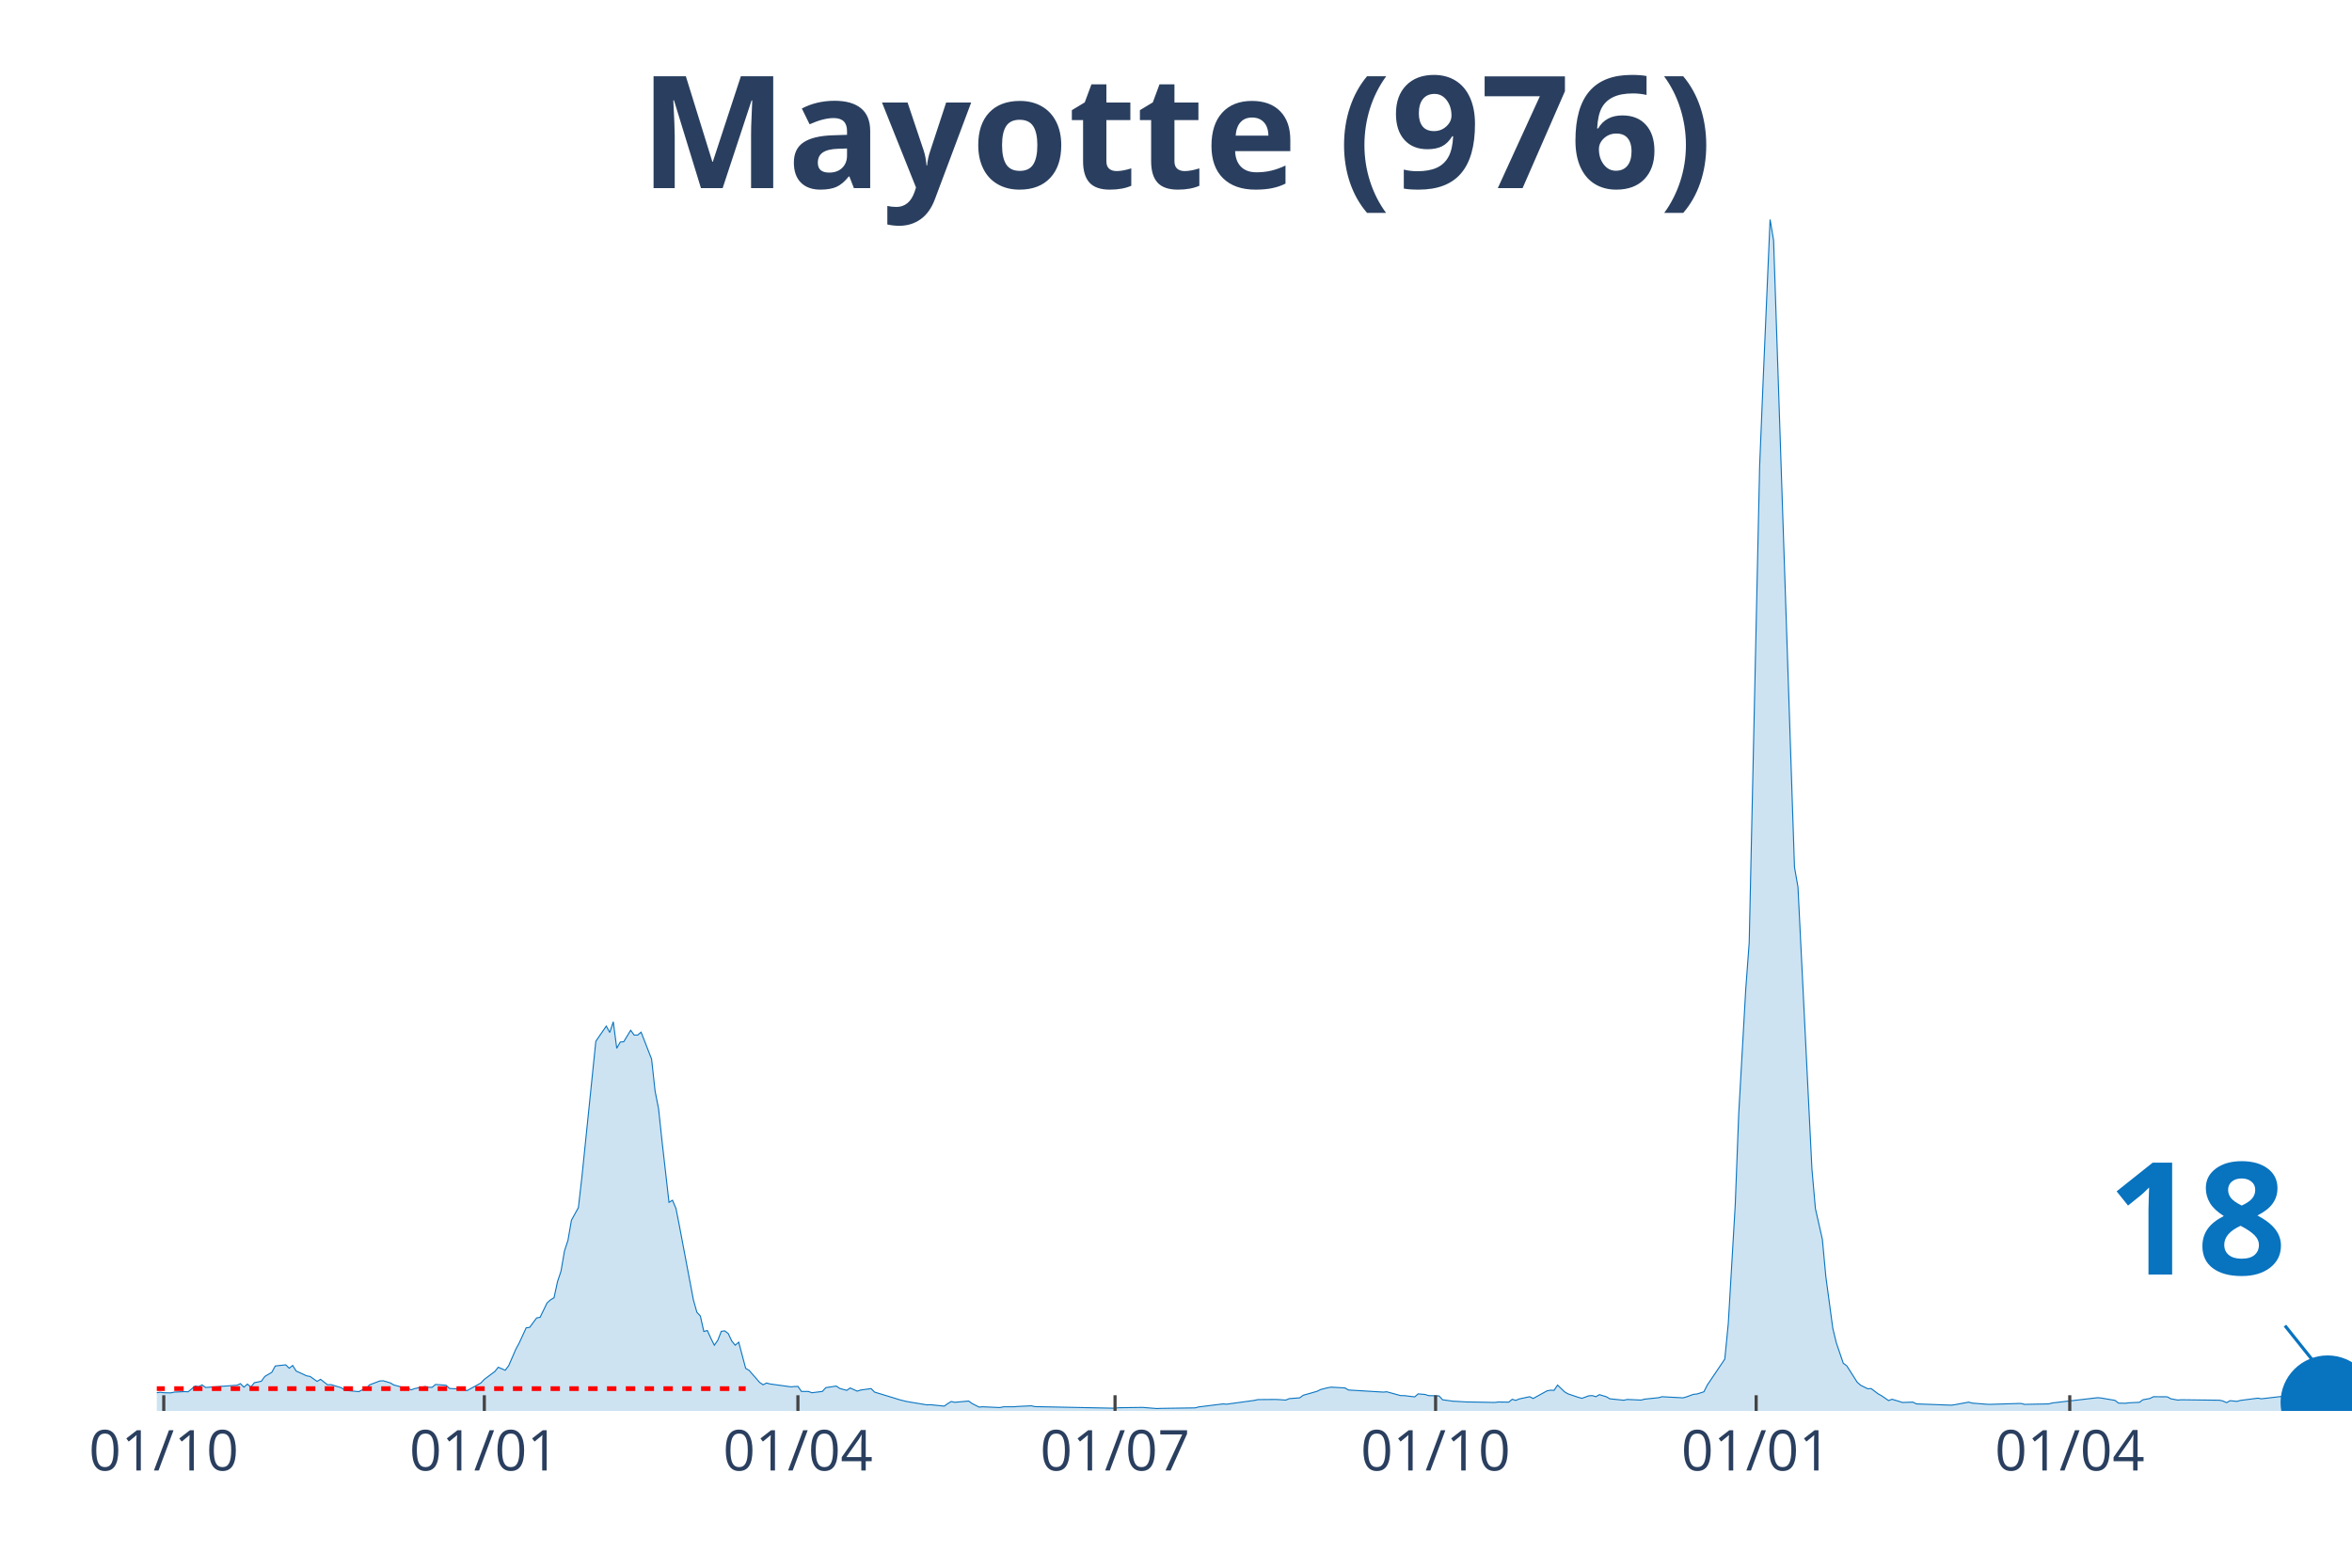
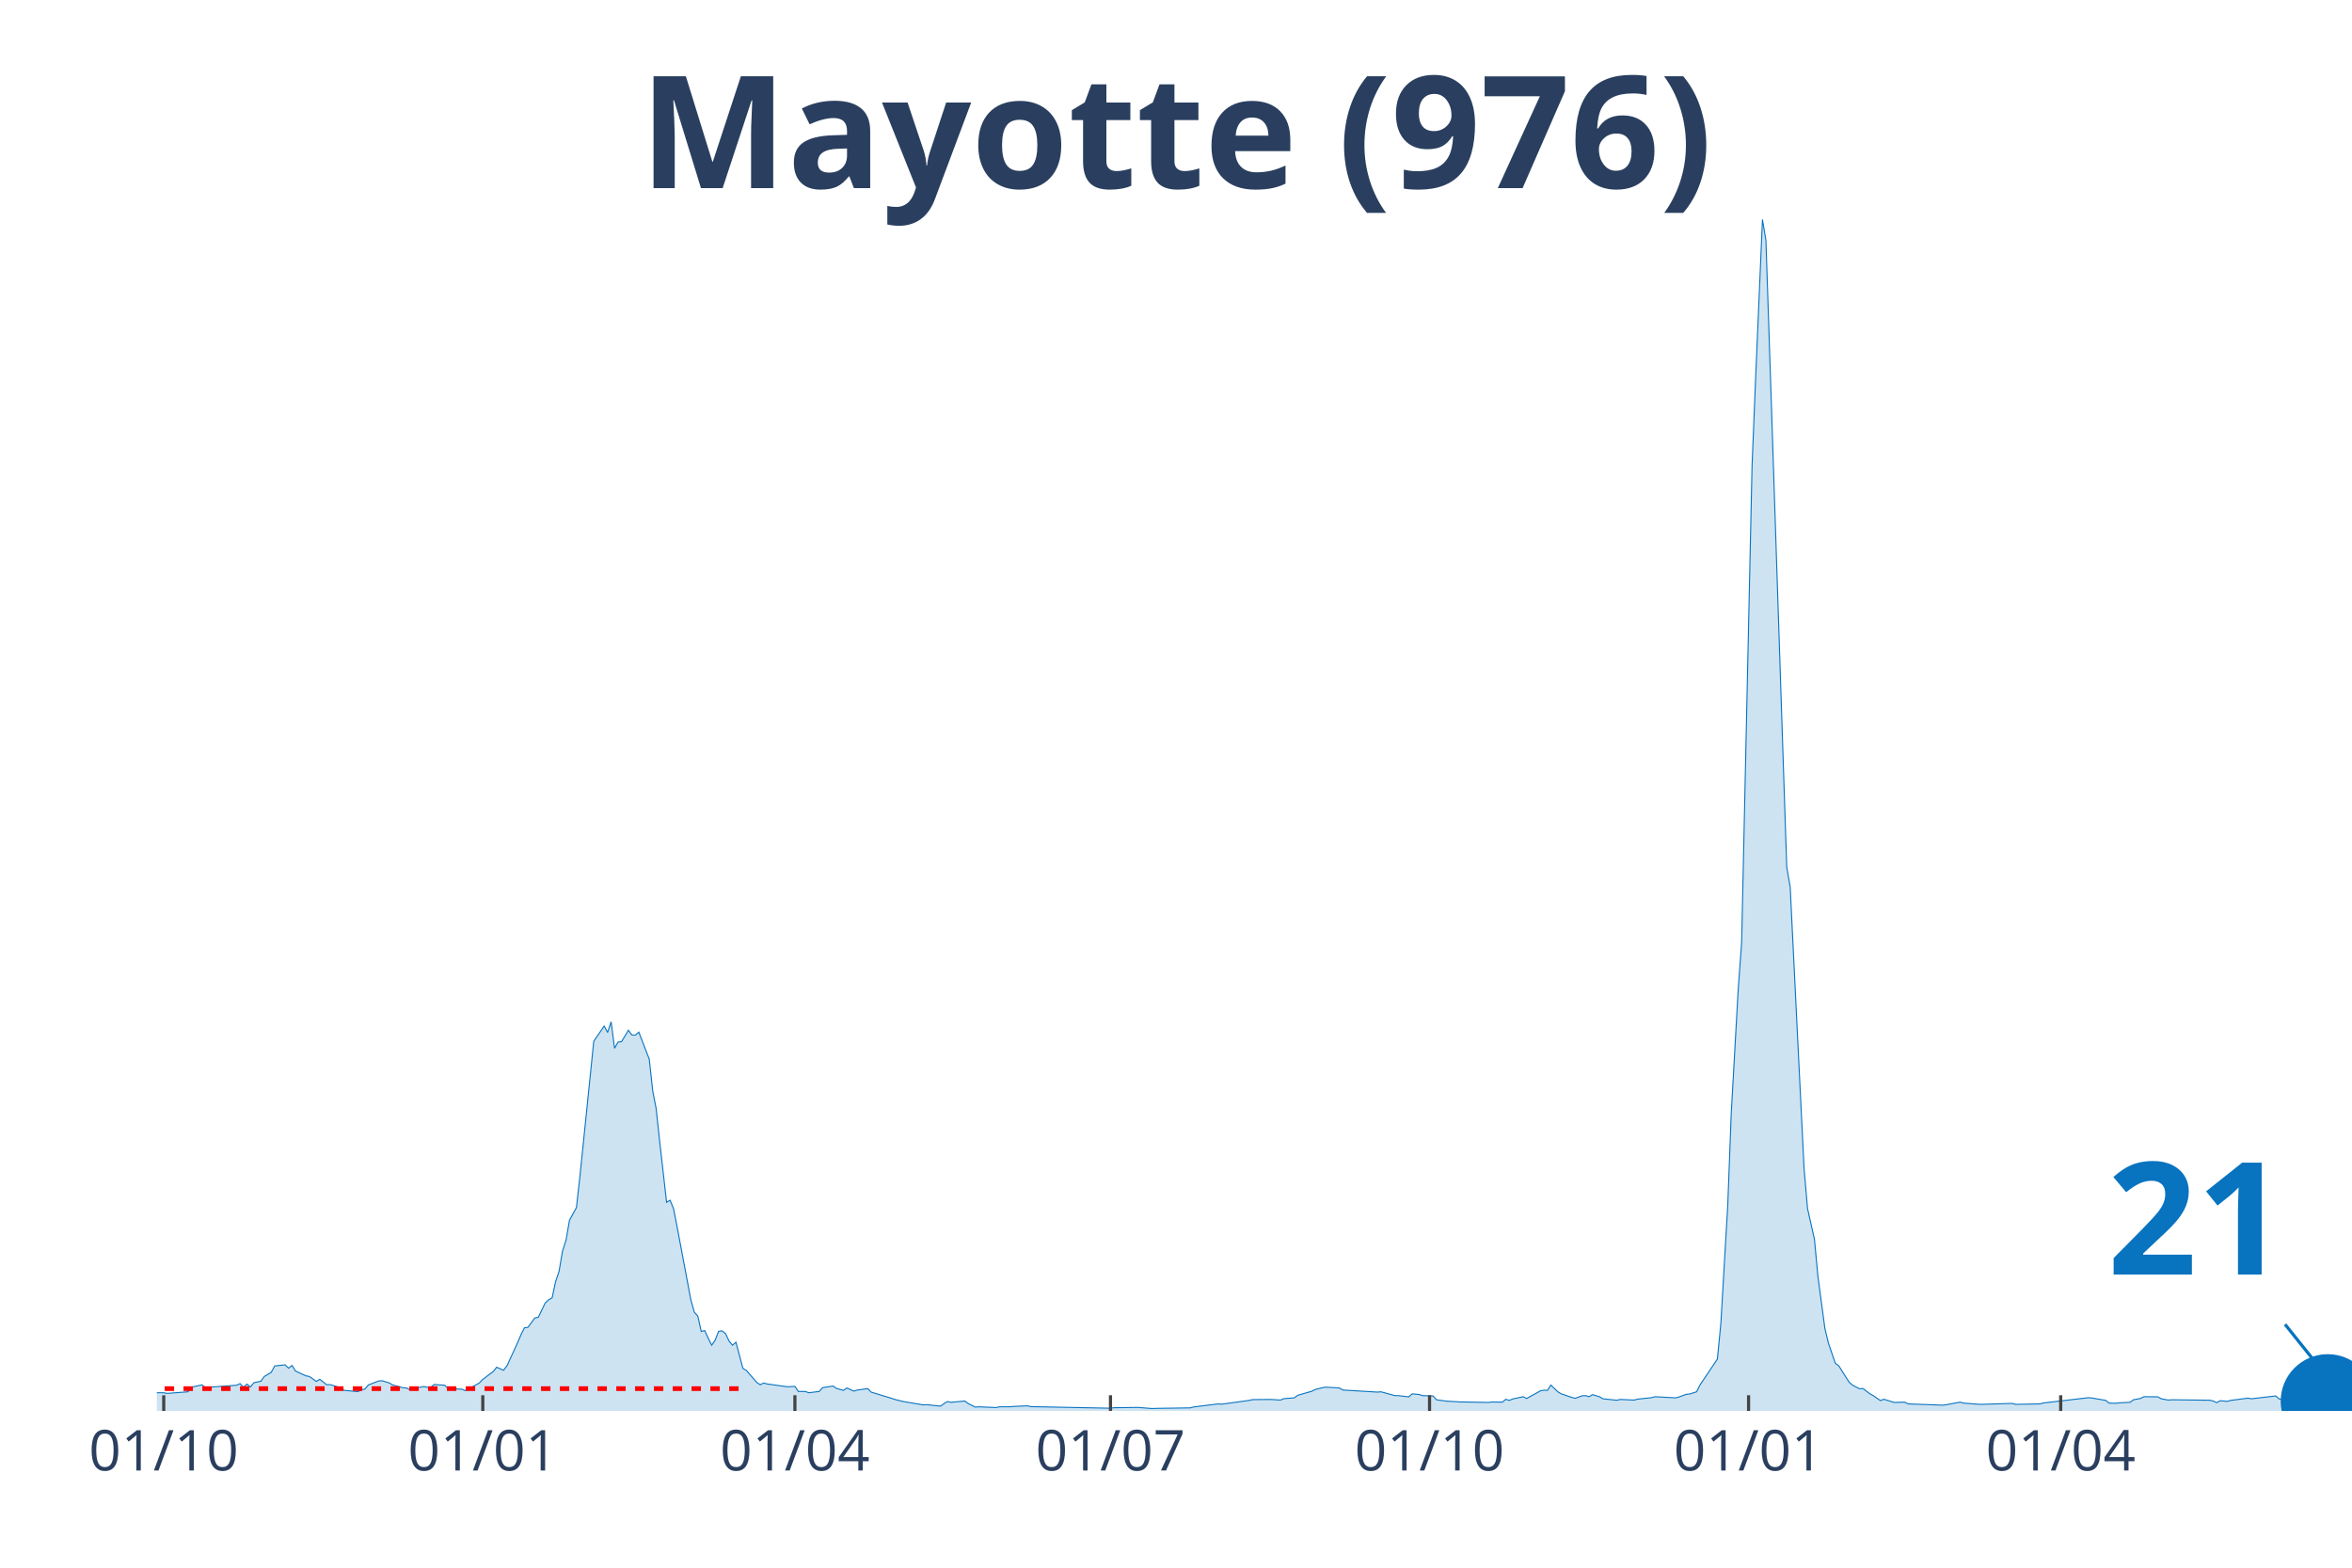
<svg xmlns="http://www.w3.org/2000/svg" class="main-svg" width="1125" height="750" style="" viewBox="0 0 750 500">
  <rect x="0" y="0" width="750" height="500" style="fill: rgb(0, 0, 0); fill-opacity: 0;" />
-   <defs id="defs-54b945">
+   <defs id="defs-ca02a0">
    <g class="clips">
-       <clipPath id="clip54b945xyplot" class="plotclip">
+       <clipPath id="clipca02a0xyplot" class="plotclip">
        <rect width="700" height="380" />
      </clipPath>
-       <clipPath class="axesclip" id="clip54b945x">
+       <clipPath class="axesclip" id="clipca02a0x">
        <rect x="50" y="0" width="700" height="500" />
      </clipPath>
-       <clipPath class="axesclip" id="clip54b945y">
+       <clipPath class="axesclip" id="clipca02a0y">
        <rect x="0" y="70" width="750" height="380" />
      </clipPath>
-       <clipPath class="axesclip" id="clip54b945xy">
+       <clipPath class="axesclip" id="clipca02a0xy">
        <rect x="50" y="70" width="700" height="380" />
      </clipPath>
    </g>
    <g class="gradients" />
  </defs>
  <g class="bglayer">
    <rect class="bg" x="50" y="70" width="700" height="380" style="fill: rgb(0, 0, 0); fill-opacity: 0; stroke-width: 0;" />
  </g>
  <g class="layer-below">
    <g class="imagelayer" />
    <g class="shapelayer" />
  </g>
  <g class="cartesianlayer">
    <g class="subplot xy">
      <g class="layer-subplot">
        <g class="shapelayer" />
        <g class="imagelayer" />
      </g>
      <g class="gridlayer">
        <g class="x">
-           <path class="xgrid crisp" transform="translate(52.22,0)" d="M0,70v380" style="stroke: rgb(255, 255, 255); stroke-opacity: 1; stroke-width: 1px;" />
-           <path class="xgrid crisp" transform="translate(154.44,0)" d="M0,70v380" style="stroke: rgb(255, 255, 255); stroke-opacity: 1; stroke-width: 1px;" />
-           <path class="xgrid crisp" transform="translate(254.44,0)" d="M0,70v380" style="stroke: rgb(255, 255, 255); stroke-opacity: 1; stroke-width: 1px;" />
-           <path class="xgrid crisp" transform="translate(355.56,0)" d="M0,70v380" style="stroke: rgb(255, 255, 255); stroke-opacity: 1; stroke-width: 1px;" />
-           <path class="xgrid crisp" transform="translate(457.78,0)" d="M0,70v380" style="stroke: rgb(255, 255, 255); stroke-opacity: 1; stroke-width: 1px;" />
-           <path class="xgrid crisp" transform="translate(560,0)" d="M0,70v380" style="stroke: rgb(255, 255, 255); stroke-opacity: 1; stroke-width: 1px;" />
-           <path class="xgrid crisp" transform="translate(660,0)" d="M0,70v380" style="stroke: rgb(255, 255, 255); stroke-opacity: 1; stroke-width: 1px;" />
+           <path class="xgrid crisp" transform="translate(52.21,0)" d="M0,70v380" style="stroke: rgb(255, 255, 255); stroke-opacity: 1; stroke-width: 1px;" />
+           <path class="xgrid crisp" transform="translate(153.95,0)" d="M0,70v380" style="stroke: rgb(255, 255, 255); stroke-opacity: 1; stroke-width: 1px;" />
+           <path class="xgrid crisp" transform="translate(253.48,0)" d="M0,70v380" style="stroke: rgb(255, 255, 255); stroke-opacity: 1; stroke-width: 1px;" />
+           <path class="xgrid crisp" transform="translate(354.11,0)" d="M0,70v380" style="stroke: rgb(255, 255, 255); stroke-opacity: 1; stroke-width: 1px;" />
+           <path class="xgrid crisp" transform="translate(455.85,0)" d="M0,70v380" style="stroke: rgb(255, 255, 255); stroke-opacity: 1; stroke-width: 1px;" />
+           <path class="xgrid crisp" transform="translate(557.58,0)" d="M0,70v380" style="stroke: rgb(255, 255, 255); stroke-opacity: 1; stroke-width: 1px;" />
+           <path class="xgrid crisp" transform="translate(657.11,0)" d="M0,70v380" style="stroke: rgb(255, 255, 255); stroke-opacity: 1; stroke-width: 1px;" />
        </g>
        <g class="y" />
      </g>
      <g class="zerolinelayer" />
      <path class="xlines-below" />
      <path class="ylines-below" />
      <g class="overlines-below" />
      <g class="xaxislayer-below" />
      <g class="yaxislayer-below" />
      <g class="overaxes-below" />
-       <g class="plot" transform="translate(50, 70)" clip-path="url('#clip54b945xyplot')">
+       <g class="plot" transform="translate(50, 70)" clip-path="url('#clipca02a0xyplot')">
        <g class="scatterlayer mlayer">
-           <g class="trace scatter trace0601f7" style="stroke-miterlimit: 2;">
+           <g class="trace scatter trace7be7ff" style="stroke-miterlimit: 2;">
            <g class="fills">
              <g>
-                 <path class="js-fill" d="M681.11,380L-151.11,380L-151.11,378.37L-144.44,379.03L-143.33,377.61L-140,372.98L-138.89,368.21L-134.44,362.39L-133.33,363.92L-132.22,364.38L-131.11,368.66L-127.78,373.54L-126.67,373.69L-120,373.18L-118.89,373.18L-115.56,374.25L-114.44,374.1L-101.11,374.3L-100,374.91L-91.11,377.25L-90,376.84L-72.22,375.62L-71.11,375.78L-67.78,376.03L-66.67,375.83L-64.44,376.29L-63.33,376.03L-56.67,375.62L-55.56,376.03L-37.78,375.68L-36.67,375.83L-32.22,375.27L-31.11,374.25L-28.89,374.05L-27.78,373.13L-17.78,374.25L-16.67,374.35L-14.44,374L-13.33,374.3L-11.11,375.22L-10,375.22L-7.78,375.12L-6.67,375.02L1.11,374.05L2.22,374.2L4.44,374.25L5.56,374L8.89,373.85L10,373.9L12.22,372.06L13.33,372.26L14.44,371.7L15.56,372.52L25.56,371.81L26.67,371.3L27.78,372.42L28.89,371.45L30,372.37L31.11,371L33.33,370.54L34.44,369.01L36.67,367.69L37.78,365.66L41.11,365.3L42.22,366.37L43.33,365.5L44.44,367.28L47.78,368.81L48.89,369.01L51.11,370.58L52.22,369.92L54.44,371.66L55.56,371.61L58.89,372.62L60,373.44L64.44,373.85L65.56,373.24L66.67,373.03L67.78,371.71L71.11,370.44L72.22,370.39L74.44,371.05L75.56,371.71L78.89,372.62L80,372.68L81.11,373.29L82.22,372.88L85.56,372.22L86.67,372.47L87.78,372.47L88.89,371.56L92.22,371.81L93.33,372.83L97.78,373.08L98.89,373.54L103.33,371.1L104.44,369.93L107.78,367.44L108.89,366.06L111.11,367.03L112.22,365.55L114.44,360.42L115.56,358.33L117.78,353.5L118.89,353.35L121.11,350.35L122.22,350.14L124.44,345.57L125.56,344.55L126.67,343.89L127.78,338.75L128.89,335.44L130,328.98L131.11,325.58L132.22,319.17L134.44,315.15L135.56,305.33L140,262.1L141.11,260.47L143.33,257.27L144.44,259.3L145.56,255.89L146.67,264.34L147.78,262.35L148.89,262.25L151.11,258.59L152.22,260.12L153.33,260.12L154.44,259.2L157.78,267.8L158.89,277.97L160,283.61L161.11,293.99L163.33,313.47L164.44,312.81L165.56,315.45L166.67,321.1L171.11,344.6L172.22,348.52L173.33,349.74L174.44,354.67L175.56,354.36L176.67,356.81L177.78,359.04L178.89,357.47L180,354.62L181.11,354.47L182.22,355.33L183.33,357.67L184.44,359.04L185.56,358.08L187.78,366.42L188.89,367.08L192.22,370.9L193.33,371.66L194.44,371.1L195.56,371.4L202.22,372.32L203.33,372.22L204.44,372.17L205.56,373.79L207.78,373.79L208.89,374.2L212.22,373.79L213.33,372.57L216.67,372.07L217.78,372.83L220,373.44L221.11,372.68L223.33,373.69L224.44,373.34L227.78,372.88L228.89,374L235.56,376.03L236.67,376.39L238.89,376.95L240,377.15L245.56,378.07L246.67,378.02L251.11,378.47L252.22,377.66L253.33,377L254.44,377.25L258.89,376.85L260,377.66L262.22,378.78L263.33,378.68L268.89,378.93L270,378.68L273.33,378.68L274.44,378.58L278.89,378.37L280,378.63L305.56,379.14L306.67,378.98L314.44,378.88L315.56,378.98L318.89,379.24L320,379.19L331.11,379.03L332.22,378.73L340,377.76L341.11,377.86L350,376.64L351.11,376.39L356.67,376.34L357.78,376.39L360,376.54L361.11,376.08L364.44,375.83L365.56,375.01L370,373.74L371.11,373.18L373.33,372.62L374.44,372.42L378.89,372.67L380,373.33L391.11,374L392.22,373.9L396.67,375.12L397.78,375.12L401.11,375.52L402.22,374.56L404.44,374.76L405.56,375.12L408.89,375.22L410,376.44L413.33,376.9L414.44,376.95L417.78,377.15L418.89,377.15L426.67,377.3L427.78,377.15L431.11,377.2L432.22,376.29L433.33,376.64L434.44,376.18L437.78,375.47L438.89,376.03L443.33,373.59L444.44,373.39L445.56,373.44L446.67,371.76L448.89,373.9L450,374.56L453.33,375.68L454.44,375.98L456.67,375.17L457.78,375.12L458.89,375.47L460,374.81L462.22,375.47L463.33,376.13L467.78,376.59L468.89,376.34L473.33,376.54L474.44,376.24L478.89,375.78L480,375.47L486.67,375.83L487.78,375.52L490,374.71L491.11,374.61L493.33,373.9L494.44,371.71L500,363.47L501.11,352.13L503.33,314.23L504.44,285.24L506.67,245.67L507.78,230.61L511.11,78.63L512.22,51.52L514.44,0L515.56,6.66L522.22,206.56L523.33,212.91L527.78,302.79L528.89,315.45L531.11,325.27L532.22,337.17L534.44,353.65L535.56,358.28L537.78,364.79L538.89,365.61L542.22,370.84L543.33,371.81L545.56,372.93L546.67,372.87L548.89,374.55L550,375.16L552.22,376.69L553.33,376.28L555.56,376.95L556.67,377.3L560,377.2L561.11,377.76L572.22,378.17L573.33,378.02L577.78,377.2L578.89,377.51L583.33,377.86L584.44,377.91L594.44,377.61L595.56,377.91L603.33,377.76L604.44,377.46L618.89,375.78L620,375.88L624.44,376.64L625.56,377.51L627.78,377.56L628.89,377.41L632.22,377.25L633.33,376.44L635.56,376.03L636.67,375.47L641.11,375.5L642.22,376.12L644.44,376.54L645.56,376.44L657.78,376.59L658.89,376.85L660,377.36L661.11,376.74L663.33,376.95L664.44,376.64L670,375.93L671.11,376.13L678.89,375.22L680,376.19L681.11,376.64" style="fill: rgb(8, 115, 191); fill-opacity: 0.2; stroke-width: 0;" />
+                 <path class="js-fill" d="M681.2,380L-150.39,380L-150.39,378.37L-143.76,379.03L-142.65,377.61L-139.34,372.98L-138.23,368.21L-133.81,362.39L-132.7,363.92L-131.6,364.38L-130.49,368.66L-127.17,373.54L-126.07,373.69L-119.43,373.18L-118.33,373.18L-115.01,374.25L-113.9,374.1L-100.63,374.3L-99.53,374.91L-90.68,377.25L-89.57,376.84L-71.88,375.62L-70.77,375.78L-67.46,376.03L-66.35,375.83L-64.14,376.29L-63.03,376.03L-56.4,375.62L-55.29,376.03L-38.7,375.73L-37.6,375.68L-33.18,375.78L-32.07,375.27L-29.86,374.25L-28.75,374.05L-26.54,373.33L-25.43,372.87L-22.12,373.99L-21.01,374L-12.16,374.96L-11.06,375.22L-4.42,374.81L-3.32,374.2L2.21,374.2L3.32,374.41L9.95,373.9L11.06,372.42L14.38,371.7L15.48,372.52L25.43,371.81L26.54,371.3L27.65,372.42L28.75,371.45L29.86,372.37L30.96,371L33.18,370.54L34.28,369.01L36.49,367.69L37.6,365.66L40.92,365.3L42.02,366.37L43.13,365.5L44.23,367.28L47.55,368.81L48.66,369.01L50.87,370.58L51.97,369.92L54.19,371.66L55.29,371.61L58.61,372.62L59.72,373.44L64.14,373.85L65.24,373.24L66.35,373.03L67.46,371.71L70.77,370.44L71.88,370.39L74.09,371.05L75.2,371.71L78.52,372.62L79.62,372.68L80.73,373.29L81.83,372.88L85.15,372.22L86.26,372.47L87.36,372.47L88.47,371.56L91.79,371.81L92.89,372.83L97.31,373.08L98.42,373.54L102.84,371.1L103.95,369.93L107.27,367.44L108.37,366.06L110.58,367.03L111.69,365.55L115.01,358.33L116.11,355.74L117.22,353.5L118.33,353.35L120.54,350.35L121.64,350.14L123.85,345.57L124.96,344.55L126.07,343.89L127.17,338.75L128.28,335.44L129.38,328.98L130.49,325.58L131.6,319.17L133.81,315.15L134.91,305.33L139.34,262.1L140.44,260.47L142.65,257.27L143.76,259.3L144.87,255.89L145.97,264.34L147.08,262.35L148.18,262.25L150.39,258.59L151.5,260.12L152.61,260.12L153.71,259.2L157.03,267.8L158.14,277.97L159.24,283.61L160.35,293.99L162.56,313.47L163.67,312.81L164.77,315.45L165.88,321.1L170.3,344.6L171.41,348.52L172.51,349.74L173.62,354.67L174.72,354.36L175.83,356.81L176.94,359.04L178.04,357.47L179.15,354.62L180.25,354.47L181.36,355.33L182.46,357.67L183.57,359.04L184.68,358.08L186.89,366.42L187.99,367.08L191.31,370.9L192.42,371.66L193.52,371.1L194.63,371.4L201.26,372.32L202.37,372.22L203.48,372.17L204.58,373.79L206.79,373.79L207.9,374.2L211.22,373.79L212.32,372.57L215.64,372.07L216.75,372.83L218.96,373.44L220.06,372.68L222.27,373.69L223.38,373.34L226.7,372.88L227.8,374L234.44,376.03L235.55,376.39L237.76,376.95L238.86,377.15L244.39,378.07L245.5,378.02L249.92,378.47L251.03,377.66L252.13,377L253.24,377.25L257.66,376.85L258.77,377.66L260.98,378.78L262.09,378.68L267.61,378.93L268.72,378.68L272.04,378.68L273.14,378.58L277.57,378.37L278.67,378.63L304.11,379.14L305.21,378.98L312.95,378.88L314.06,378.98L317.38,379.24L318.48,379.19L329.54,379.03L330.65,378.73L338.39,377.76L339.49,377.86L348.34,376.64L349.45,376.39L354.98,376.34L356.08,376.39L358.29,376.54L359.4,376.08L362.72,375.83L363.82,375.01L368.25,373.74L369.35,373.18L371.56,372.62L372.67,372.42L377.09,372.67L378.2,373.33L389.26,374L390.36,373.9L394.79,375.12L395.89,375.12L399.21,375.52L400.32,374.56L402.53,374.76L403.63,375.12L406.95,375.22L408.06,376.44L411.37,376.9L412.48,376.95L415.8,377.15L416.9,377.15L424.64,377.3L425.75,377.15L429.07,377.2L430.17,376.29L431.28,376.64L432.39,376.18L435.7,375.47L436.81,376.03L441.23,373.59L442.34,373.39L443.44,373.44L444.55,371.76L446.76,373.9L447.87,374.56L451.18,375.68L452.29,375.98L454.5,375.17L455.61,375.12L456.71,375.47L457.82,374.81L460.03,375.47L461.14,376.13L465.56,376.59L466.67,376.34L471.09,376.54L472.2,376.24L476.62,375.78L477.73,375.47L484.36,375.83L485.47,375.52L487.68,374.71L488.78,374.61L491,373.9L492.1,371.71L497.63,363.47L498.74,352.13L500.95,314.23L502.05,285.24L504.27,245.67L505.37,230.61L508.69,78.63L509.79,51.52L512.01,0L513.11,6.66L519.75,206.56L520.85,212.91L525.28,302.79L526.38,315.45L528.59,325.27L529.7,337.17L531.91,353.65L533.02,358.28L535.23,364.79L536.33,365.61L539.65,370.84L540.76,371.81L542.97,372.93L544.08,372.87L546.29,374.55L547.39,375.16L549.61,376.69L550.71,376.28L552.92,376.95L554.03,377.3L557.35,377.2L558.45,377.76L569.51,378.17L570.62,378.02L575.04,377.2L576.15,377.51L580.57,377.86L581.67,377.91L591.63,377.61L592.73,377.91L600.47,377.76L601.58,377.46L615.96,375.78L617.06,375.88L621.48,376.64L622.59,377.51L624.8,377.56L625.91,377.41L629.23,377.25L630.33,376.44L632.54,376.03L633.65,375.47L638.07,375.5L639.18,376.12L641.39,376.54L642.5,376.44L654.66,376.59L655.77,376.85L656.87,377.36L657.98,376.74L660.19,376.95L661.3,376.64L666.82,375.93L667.93,376.13L675.67,375.22L676.78,376.19L678.99,376.39L680.09,376.03L681.2,376.24" style="fill: rgb(8, 115, 191); fill-opacity: 0.2; stroke-width: 0;" />
              </g>
            </g>
            <g class="errorbars" />
            <g class="lines">
-               <path class="js-line" d="M-151.11,378.37L-144.44,379.03L-143.33,377.61L-140,372.98L-138.89,368.21L-134.44,362.39L-133.33,363.92L-132.22,364.38L-131.11,368.66L-127.78,373.54L-126.67,373.69L-120,373.18L-118.89,373.18L-115.56,374.25L-114.44,374.1L-101.11,374.3L-100,374.91L-91.11,377.25L-90,376.84L-72.22,375.62L-71.11,375.78L-67.78,376.03L-66.67,375.83L-64.44,376.29L-63.33,376.03L-56.67,375.62L-55.56,376.03L-37.78,375.68L-36.67,375.83L-32.22,375.27L-31.11,374.25L-28.89,374.05L-27.78,373.13L-17.78,374.25L-16.67,374.35L-14.44,374L-13.33,374.3L-11.11,375.22L-10,375.22L-7.78,375.12L-6.67,375.02L1.11,374.05L2.22,374.2L4.44,374.25L5.56,374L8.89,373.85L10,373.9L12.22,372.06L13.33,372.26L14.44,371.7L15.56,372.52L25.56,371.81L26.67,371.3L27.78,372.42L28.89,371.45L30,372.37L31.11,371L33.33,370.54L34.44,369.01L36.67,367.69L37.78,365.66L41.11,365.3L42.22,366.37L43.33,365.5L44.44,367.28L47.78,368.81L48.89,369.01L51.11,370.58L52.22,369.92L54.44,371.66L55.56,371.61L58.89,372.62L60,373.44L64.44,373.85L65.56,373.24L66.67,373.03L67.78,371.71L71.11,370.44L72.22,370.39L74.44,371.05L75.56,371.71L78.89,372.62L80,372.68L81.11,373.29L82.22,372.88L85.56,372.22L86.67,372.47L87.78,372.47L88.89,371.56L92.22,371.81L93.33,372.83L97.78,373.08L98.89,373.54L103.33,371.1L104.44,369.93L107.78,367.44L108.89,366.06L111.11,367.03L112.22,365.55L114.44,360.42L115.56,358.33L117.78,353.5L118.89,353.35L121.11,350.35L122.22,350.14L124.44,345.57L125.56,344.55L126.67,343.89L127.78,338.75L128.89,335.44L130,328.98L131.11,325.58L132.22,319.17L134.44,315.15L135.56,305.33L140,262.1L141.11,260.47L143.33,257.27L144.44,259.3L145.56,255.89L146.67,264.34L147.78,262.35L148.89,262.25L151.11,258.59L152.22,260.12L153.33,260.12L154.44,259.2L157.78,267.8L158.89,277.97L160,283.61L161.11,293.99L163.33,313.47L164.44,312.81L165.56,315.45L166.67,321.1L171.11,344.6L172.22,348.52L173.33,349.74L174.44,354.67L175.56,354.36L176.67,356.81L177.78,359.04L178.89,357.47L180,354.62L181.11,354.47L182.22,355.33L183.33,357.67L184.44,359.04L185.56,358.08L187.78,366.42L188.89,367.08L192.22,370.9L193.33,371.66L194.44,371.1L195.56,371.4L202.22,372.32L203.33,372.22L204.44,372.17L205.56,373.79L207.78,373.79L208.89,374.2L212.22,373.79L213.33,372.57L216.67,372.07L217.78,372.83L220,373.44L221.11,372.68L223.33,373.69L224.44,373.34L227.78,372.88L228.89,374L235.56,376.03L236.67,376.39L238.89,376.95L240,377.15L245.56,378.07L246.67,378.02L251.11,378.47L252.22,377.66L253.33,377L254.44,377.25L258.89,376.85L260,377.66L262.22,378.78L263.33,378.68L268.89,378.93L270,378.68L273.33,378.68L274.44,378.58L278.89,378.37L280,378.63L305.56,379.14L306.67,378.98L314.44,378.88L315.56,378.98L318.89,379.24L320,379.19L331.11,379.03L332.22,378.73L340,377.76L341.11,377.86L350,376.64L351.11,376.39L356.67,376.34L357.78,376.39L360,376.54L361.11,376.08L364.44,375.83L365.56,375.01L370,373.74L371.11,373.18L373.33,372.62L374.44,372.42L378.89,372.67L380,373.33L391.11,374L392.22,373.9L396.67,375.12L397.78,375.12L401.11,375.52L402.22,374.56L404.44,374.76L405.56,375.12L408.89,375.22L410,376.44L413.33,376.9L414.44,376.95L417.78,377.15L418.89,377.15L426.67,377.3L427.78,377.15L431.11,377.2L432.22,376.29L433.33,376.64L434.44,376.18L437.78,375.47L438.89,376.03L443.33,373.59L444.44,373.39L445.56,373.44L446.67,371.76L448.89,373.9L450,374.56L453.33,375.68L454.44,375.98L456.67,375.17L457.78,375.12L458.89,375.47L460,374.81L462.22,375.47L463.33,376.13L467.78,376.59L468.89,376.34L473.33,376.54L474.44,376.24L478.89,375.78L480,375.47L486.67,375.83L487.78,375.52L490,374.71L491.11,374.61L493.33,373.9L494.44,371.71L500,363.47L501.11,352.13L503.33,314.23L504.44,285.24L506.67,245.67L507.78,230.61L511.11,78.63L512.22,51.52L514.44,0L515.56,6.66L522.22,206.56L523.33,212.91L527.78,302.79L528.89,315.45L531.11,325.27L532.22,337.17L534.44,353.65L535.56,358.28L537.78,364.79L538.89,365.61L542.22,370.84L543.33,371.81L545.56,372.93L546.67,372.87L548.89,374.55L550,375.16L552.22,376.69L553.33,376.28L555.56,376.95L556.67,377.3L560,377.2L561.11,377.76L572.22,378.17L573.33,378.02L577.78,377.2L578.89,377.51L583.33,377.86L584.44,377.91L594.44,377.61L595.56,377.91L603.33,377.76L604.44,377.46L618.89,375.78L620,375.88L624.44,376.64L625.56,377.51L627.78,377.56L628.89,377.41L632.22,377.25L633.33,376.44L635.56,376.03L636.67,375.47L641.11,375.5L642.22,376.12L644.44,376.54L645.56,376.44L657.78,376.59L658.89,376.85L660,377.36L661.11,376.74L663.33,376.95L664.44,376.64L670,375.93L671.11,376.13L678.89,375.22L680,376.19L681.11,376.64" style="vector-effect: non-scaling-stroke; fill: none; stroke: rgb(8, 115, 191); stroke-opacity: 1; stroke-width: 0.5px; opacity: 1;" />
+               <path class="js-line" d="M-150.39,378.37L-143.76,379.03L-142.65,377.61L-139.34,372.98L-138.23,368.21L-133.81,362.39L-132.7,363.92L-131.6,364.38L-130.49,368.66L-127.17,373.54L-126.07,373.69L-119.43,373.18L-118.33,373.18L-115.01,374.25L-113.9,374.1L-100.63,374.3L-99.53,374.91L-90.68,377.25L-89.57,376.84L-71.88,375.62L-70.77,375.78L-67.46,376.03L-66.35,375.83L-64.14,376.29L-63.03,376.03L-56.4,375.62L-55.29,376.03L-38.7,375.73L-37.6,375.68L-33.18,375.78L-32.07,375.27L-29.86,374.25L-28.75,374.05L-26.54,373.33L-25.43,372.87L-22.12,373.99L-21.01,374L-12.16,374.96L-11.06,375.22L-4.42,374.81L-3.32,374.2L2.21,374.2L3.32,374.41L9.95,373.9L11.06,372.42L14.38,371.7L15.48,372.52L25.43,371.81L26.54,371.3L27.65,372.42L28.75,371.45L29.86,372.37L30.96,371L33.18,370.54L34.28,369.01L36.49,367.69L37.6,365.66L40.92,365.3L42.02,366.37L43.13,365.5L44.23,367.28L47.55,368.81L48.66,369.01L50.87,370.58L51.97,369.92L54.19,371.66L55.29,371.61L58.61,372.62L59.72,373.44L64.14,373.85L65.24,373.24L66.35,373.03L67.46,371.71L70.77,370.44L71.88,370.39L74.09,371.05L75.2,371.71L78.52,372.62L79.62,372.68L80.73,373.29L81.83,372.88L85.15,372.22L86.26,372.47L87.36,372.47L88.47,371.56L91.79,371.81L92.89,372.83L97.31,373.08L98.42,373.54L102.84,371.1L103.95,369.93L107.27,367.44L108.37,366.06L110.58,367.03L111.69,365.55L115.01,358.33L116.11,355.74L117.22,353.5L118.33,353.35L120.54,350.35L121.64,350.14L123.85,345.57L124.96,344.55L126.07,343.89L127.17,338.75L128.28,335.44L129.38,328.98L130.49,325.58L131.6,319.17L133.81,315.15L134.91,305.33L139.34,262.1L140.44,260.47L142.65,257.27L143.76,259.3L144.87,255.89L145.97,264.34L147.08,262.35L148.18,262.25L150.39,258.59L151.5,260.12L152.61,260.12L153.71,259.2L157.03,267.8L158.14,277.97L159.24,283.61L160.35,293.99L162.56,313.47L163.67,312.81L164.77,315.45L165.88,321.1L170.3,344.6L171.41,348.52L172.51,349.74L173.62,354.67L174.72,354.36L175.83,356.81L176.94,359.04L178.04,357.47L179.15,354.62L180.25,354.47L181.36,355.33L182.46,357.67L183.57,359.04L184.68,358.08L186.89,366.42L187.99,367.08L191.31,370.9L192.42,371.66L193.52,371.1L194.63,371.4L201.26,372.32L202.37,372.22L203.48,372.17L204.58,373.79L206.79,373.79L207.9,374.2L211.22,373.79L212.32,372.57L215.64,372.07L216.75,372.83L218.96,373.44L220.06,372.68L222.27,373.69L223.38,373.34L226.7,372.88L227.8,374L234.44,376.03L235.55,376.39L237.76,376.95L238.86,377.15L244.39,378.07L245.5,378.02L249.92,378.47L251.03,377.66L252.13,377L253.24,377.25L257.66,376.85L258.77,377.66L260.98,378.78L262.09,378.68L267.61,378.93L268.72,378.68L272.04,378.68L273.14,378.58L277.57,378.37L278.67,378.63L304.11,379.14L305.21,378.98L312.95,378.88L314.06,378.98L317.38,379.24L318.48,379.19L329.54,379.03L330.65,378.73L338.39,377.76L339.49,377.86L348.34,376.64L349.45,376.39L354.98,376.34L356.08,376.39L358.29,376.54L359.4,376.08L362.72,375.83L363.82,375.01L368.25,373.74L369.35,373.18L371.56,372.62L372.67,372.42L377.09,372.67L378.2,373.33L389.26,374L390.36,373.9L394.79,375.12L395.89,375.12L399.21,375.52L400.32,374.56L402.53,374.76L403.63,375.12L406.95,375.22L408.06,376.44L411.37,376.9L412.48,376.95L415.8,377.15L416.9,377.15L424.64,377.3L425.75,377.15L429.07,377.2L430.17,376.29L431.28,376.64L432.39,376.18L435.7,375.47L436.81,376.03L441.23,373.59L442.34,373.39L443.44,373.44L444.55,371.76L446.76,373.9L447.87,374.56L451.18,375.68L452.29,375.98L454.5,375.17L455.61,375.12L456.71,375.47L457.82,374.81L460.03,375.47L461.14,376.13L465.56,376.59L466.67,376.34L471.09,376.54L472.2,376.24L476.62,375.78L477.73,375.47L484.36,375.83L485.47,375.52L487.68,374.71L488.78,374.61L491,373.9L492.1,371.71L497.63,363.47L498.74,352.13L500.95,314.23L502.05,285.24L504.27,245.67L505.37,230.61L508.69,78.63L509.79,51.52L512.01,0L513.11,6.66L519.75,206.56L520.85,212.91L525.28,302.79L526.38,315.45L528.59,325.27L529.7,337.17L531.91,353.65L533.02,358.28L535.23,364.79L536.33,365.61L539.65,370.84L540.76,371.81L542.97,372.93L544.08,372.87L546.29,374.55L547.39,375.16L549.61,376.69L550.71,376.28L552.92,376.95L554.03,377.3L557.35,377.2L558.45,377.76L569.51,378.17L570.62,378.02L575.04,377.2L576.15,377.51L580.57,377.86L581.67,377.91L591.63,377.61L592.73,377.91L600.47,377.76L601.58,377.46L615.96,375.78L617.06,375.88L621.48,376.64L622.59,377.51L624.8,377.56L625.91,377.41L629.23,377.25L630.33,376.44L632.54,376.03L633.65,375.47L638.07,375.5L639.18,376.12L641.39,376.54L642.5,376.44L654.66,376.59L655.77,376.85L656.87,377.36L657.98,376.74L660.19,376.95L661.3,376.64L666.82,375.93L667.93,376.13L675.67,375.22L676.78,376.19L678.99,376.39L680.09,376.03L681.2,376.24" style="vector-effect: non-scaling-stroke; fill: none; stroke: rgb(8, 115, 191); stroke-opacity: 1; stroke-width: 0.5px; opacity: 1;" />
            </g>
            <g class="points" />
            <g class="text" />
          </g>
-           <g class="trace scatter trace871b4c" style="stroke-miterlimit: 2;">
+           <g class="trace scatter trace7539d8" style="stroke-miterlimit: 2;">
            <g class="fills">
              <g>
-                 <path class="js-fill" d="M692.22,380L681.11,380L681.11,376.64L685.56,376.29L686.67,376.49L688.89,376.08L690,376.59L692.22,377.3" style="fill: rgb(8, 115, 191); fill-opacity: 0.4; stroke-width: 0;" />
+                 <path class="js-fill" d="M692.26,380L681.2,380L681.2,376.24L686.73,376.54L687.84,376.9L691.15,377.1L692.26,376.9" style="fill: rgb(8, 115, 191); fill-opacity: 0.4; stroke-width: 0;" />
              </g>
            </g>
            <g class="errorbars" />
            <g class="lines">
-               <path class="js-line" d="M681.11,376.64L685.56,376.29L686.67,376.49L688.89,376.08L690,376.59L692.22,377.3" style="vector-effect: non-scaling-stroke; fill: none; stroke: rgb(8, 115, 191); stroke-opacity: 1; stroke-width: 2px; opacity: 1;" />
+               <path class="js-line" d="M681.2,376.24L686.73,376.54L687.84,376.9L691.15,377.1L692.26,376.9" style="vector-effect: non-scaling-stroke; fill: none; stroke: rgb(8, 115, 191); stroke-opacity: 1; stroke-width: 2px; opacity: 1;" />
            </g>
            <g class="points" />
            <g class="text" />
          </g>
-           <g class="trace scatter tracea84f64" style="stroke-miterlimit: 2; opacity: 1;">
+           <g class="trace scatter trace5fd71b" style="stroke-miterlimit: 2; opacity: 1;">
            <g class="fills" />
            <g class="errorbars" />
            <g class="lines" />
            <g class="points">
-               <path class="point" transform="translate(692.22,377.3)" d="M15,0A15,15 0 1,1 0,-15A15,15 0 0,1 15,0Z" style="opacity: 1; stroke-width: 0px; fill: rgb(8, 115, 191); fill-opacity: 1;" />
+               <path class="point" transform="translate(692.26,376.9)" d="M15,0A15,15 0 1,1 0,-15A15,15 0 0,1 15,0Z" style="opacity: 1; stroke-width: 0px; fill: rgb(8, 115, 191); fill-opacity: 1;" />
            </g>
            <g class="text" />
          </g>
        </g>
      </g>
      <g class="overplot" />
      <path class="xlines-above crisp" style="fill: none; stroke-width: 1px; stroke: rgb(0, 0, 0); stroke-opacity: 0;" d="" />
      <path class="ylines-above crisp" style="fill: none;" d="M0,0" />
      <g class="overlines-above" />
      <g class="xaxislayer-above">
-         <path class="xtick ticks crisp" d="M0,450v-5" transform="translate(52.22,0)" style="stroke: rgb(68, 68, 68); stroke-opacity: 1; stroke-width: 1px;" />
-         <path class="xtick ticks crisp" d="M0,450v-5" transform="translate(154.44,0)" style="stroke: rgb(68, 68, 68); stroke-opacity: 1; stroke-width: 1px;" />
-         <path class="xtick ticks crisp" d="M0,450v-5" transform="translate(254.44,0)" style="stroke: rgb(68, 68, 68); stroke-opacity: 1; stroke-width: 1px;" />
-         <path class="xtick ticks crisp" d="M0,450v-5" transform="translate(355.56,0)" style="stroke: rgb(68, 68, 68); stroke-opacity: 1; stroke-width: 1px;" />
-         <path class="xtick ticks crisp" d="M0,450v-5" transform="translate(457.78,0)" style="stroke: rgb(68, 68, 68); stroke-opacity: 1; stroke-width: 1px;" />
-         <path class="xtick ticks crisp" d="M0,450v-5" transform="translate(560,0)" style="stroke: rgb(68, 68, 68); stroke-opacity: 1; stroke-width: 1px;" />
-         <path class="xtick ticks crisp" d="M0,450v-5" transform="translate(660,0)" style="stroke: rgb(68, 68, 68); stroke-opacity: 1; stroke-width: 1px;" />
+         <path class="xtick ticks crisp" d="M0,450v-5" transform="translate(52.21,0)" style="stroke: rgb(68, 68, 68); stroke-opacity: 1; stroke-width: 1px;" />
+         <path class="xtick ticks crisp" d="M0,450v-5" transform="translate(153.95,0)" style="stroke: rgb(68, 68, 68); stroke-opacity: 1; stroke-width: 1px;" />
+         <path class="xtick ticks crisp" d="M0,450v-5" transform="translate(253.48,0)" style="stroke: rgb(68, 68, 68); stroke-opacity: 1; stroke-width: 1px;" />
+         <path class="xtick ticks crisp" d="M0,450v-5" transform="translate(354.11,0)" style="stroke: rgb(68, 68, 68); stroke-opacity: 1; stroke-width: 1px;" />
+         <path class="xtick ticks crisp" d="M0,450v-5" transform="translate(455.85,0)" style="stroke: rgb(68, 68, 68); stroke-opacity: 1; stroke-width: 1px;" />
+         <path class="xtick ticks crisp" d="M0,450v-5" transform="translate(557.58,0)" style="stroke: rgb(68, 68, 68); stroke-opacity: 1; stroke-width: 1px;" />
+         <path class="xtick ticks crisp" d="M0,450v-5" transform="translate(657.11,0)" style="stroke: rgb(68, 68, 68); stroke-opacity: 1; stroke-width: 1px;" />
        <g class="xtick">
-           <text text-anchor="middle" x="0" y="469" transform="translate(52.22,0)" style="font-family: 'Open Sans', verdana, arial, sans-serif; font-size: 18px; fill: rgb(42, 63, 95); fill-opacity: 1; white-space: pre;">01/10</text>
+           <text text-anchor="middle" x="0" y="469" transform="translate(52.21,0)" style="font-family: 'Open Sans', verdana, arial, sans-serif; font-size: 18px; fill: rgb(42, 63, 95); fill-opacity: 1; white-space: pre;">01/10</text>
        </g>
        <g class="xtick">
-           <text text-anchor="middle" x="0" y="469" transform="translate(154.44,0)" style="font-family: 'Open Sans', verdana, arial, sans-serif; font-size: 18px; fill: rgb(42, 63, 95); fill-opacity: 1; white-space: pre;">01/01</text>
+           <text text-anchor="middle" x="0" y="469" transform="translate(153.95,0)" style="font-family: 'Open Sans', verdana, arial, sans-serif; font-size: 18px; fill: rgb(42, 63, 95); fill-opacity: 1; white-space: pre;">01/01</text>
        </g>
        <g class="xtick">
-           <text text-anchor="middle" x="0" y="469" transform="translate(254.44,0)" style="font-family: 'Open Sans', verdana, arial, sans-serif; font-size: 18px; fill: rgb(42, 63, 95); fill-opacity: 1; white-space: pre;">01/04</text>
+           <text text-anchor="middle" x="0" y="469" transform="translate(253.48,0)" style="font-family: 'Open Sans', verdana, arial, sans-serif; font-size: 18px; fill: rgb(42, 63, 95); fill-opacity: 1; white-space: pre;">01/04</text>
        </g>
        <g class="xtick">
-           <text text-anchor="middle" x="0" y="469" transform="translate(355.56,0)" style="font-family: 'Open Sans', verdana, arial, sans-serif; font-size: 18px; fill: rgb(42, 63, 95); fill-opacity: 1; white-space: pre;">01/07</text>
+           <text text-anchor="middle" x="0" y="469" transform="translate(354.11,0)" style="font-family: 'Open Sans', verdana, arial, sans-serif; font-size: 18px; fill: rgb(42, 63, 95); fill-opacity: 1; white-space: pre;">01/07</text>
        </g>
        <g class="xtick">
-           <text text-anchor="middle" x="0" y="469" transform="translate(457.78,0)" style="font-family: 'Open Sans', verdana, arial, sans-serif; font-size: 18px; fill: rgb(42, 63, 95); fill-opacity: 1; white-space: pre;">01/10</text>
+           <text text-anchor="middle" x="0" y="469" transform="translate(455.85,0)" style="font-family: 'Open Sans', verdana, arial, sans-serif; font-size: 18px; fill: rgb(42, 63, 95); fill-opacity: 1; white-space: pre;">01/10</text>
        </g>
        <g class="xtick">
-           <text text-anchor="middle" x="0" y="469" transform="translate(560,0)" style="font-family: 'Open Sans', verdana, arial, sans-serif; font-size: 18px; fill: rgb(42, 63, 95); fill-opacity: 1; white-space: pre;">01/01</text>
+           <text text-anchor="middle" x="0" y="469" transform="translate(557.58,0)" style="font-family: 'Open Sans', verdana, arial, sans-serif; font-size: 18px; fill: rgb(42, 63, 95); fill-opacity: 1; white-space: pre;">01/01</text>
        </g>
        <g class="xtick">
-           <text text-anchor="middle" x="0" y="469" transform="translate(660,0)" style="font-family: 'Open Sans', verdana, arial, sans-serif; font-size: 18px; fill: rgb(42, 63, 95); fill-opacity: 1; white-space: pre;">01/04</text>
+           <text text-anchor="middle" x="0" y="469" transform="translate(657.11,0)" style="font-family: 'Open Sans', verdana, arial, sans-serif; font-size: 18px; fill: rgb(42, 63, 95); fill-opacity: 1; white-space: pre;">01/04</text>
        </g>
      </g>
      <g class="yaxislayer-above" />
      <g class="overaxes-above" />
    </g>
  </g>
  <g class="polarlayer" />
  <g class="ternarylayer" />
  <g class="geolayer" />
  <g class="funnelarealayer" />
  <g class="pielayer" />
  <g class="treemaplayer" />
  <g class="sunburstlayer" />
  <g class="glimages" />
-   <defs id="topdefs-54b945">
+   <defs id="topdefs-ca02a0">
    <g class="clips" />
  </defs>
  <g class="layer-above">
    <g class="imagelayer" />
    <g class="shapelayer">
-       <path data-index="0" fill-rule="evenodd" d="M-574.44,442.89L237.78,442.89" clip-path="url('#clip54b945xy')" style="opacity: 1; stroke: rgb(255, 0, 0); stroke-opacity: 1; fill: rgb(0, 0, 0); fill-opacity: 0; stroke-dasharray: 3px, 3px; stroke-width: 1.5px;" />
+       <path data-index="0" fill-rule="evenodd" d="M-571.48,442.89L236.89,442.89" clip-path="url('#clipca02a0xy')" style="opacity: 1; stroke: rgb(255, 0, 0); stroke-opacity: 1; fill: rgb(0, 0, 0); fill-opacity: 0; stroke-dasharray: 3px, 3px; stroke-width: 1.5px;" />
    </g>
  </g>
  <g class="infolayer">
    <g class="g-gtitle">
      <text class="gtitle" x="375" y="25" text-anchor="middle" dy="0.7em" style="font-family: 'Open Sans', verdana, arial, sans-serif; font-size: 50px; fill: rgb(42, 63, 95); opacity: 1; font-weight: normal; white-space: pre;">
        <tspan style="font-weight:bold">Mayotte (976)</tspan>
      </text>
    </g>
    <g class="g-xtitle" />
    <g class="annotation" data-index="0" style="opacity: 1;">
-       <g class="annotation-text-g" transform="rotate(0,700.22,387.3)">
+       <g class="annotation-text-g" transform="rotate(0,700.26,386.9)">
        <g class="cursor-pointer" transform="translate(657, 351)">
          <rect class="bg" x="0.5" y="0.5" width="86" height="71" style="stroke-width: 1px; stroke: rgb(0, 0, 0); stroke-opacity: 0; fill: rgb(255, 255, 255); fill-opacity: 0.6;" />
          <text class="annotation-text" text-anchor="middle" x="43.531" y="55.5" style="font-family: 'Open Sans', verdana, arial, sans-serif; font-size: 50px; fill: rgb(8, 115, 191); fill-opacity: 1; white-space: pre;">
-             <tspan style="font-weight:bold">18 </tspan>
+             <tspan style="font-weight:bold">21 </tspan>
          </text>
        </g>
      </g>
      <g class="annotation-arrow-g" style="opacity: 1;">
-         <path d="M728.62,422.8L740.22,437.3" style="stroke-width: 1px; stroke: rgb(8, 115, 191); stroke-opacity: 1; stroke-dasharray: 0px, 0px, 18.569px, 18.569px;" />
+         <path d="M728.66,422.4L740.26,436.9" style="stroke-width: 1px; stroke: rgb(8, 115, 191); stroke-opacity: 1; stroke-dasharray: 0px, 0px, 18.569px, 18.569px;" />
      </g>
    </g>
  </g>
</svg>
